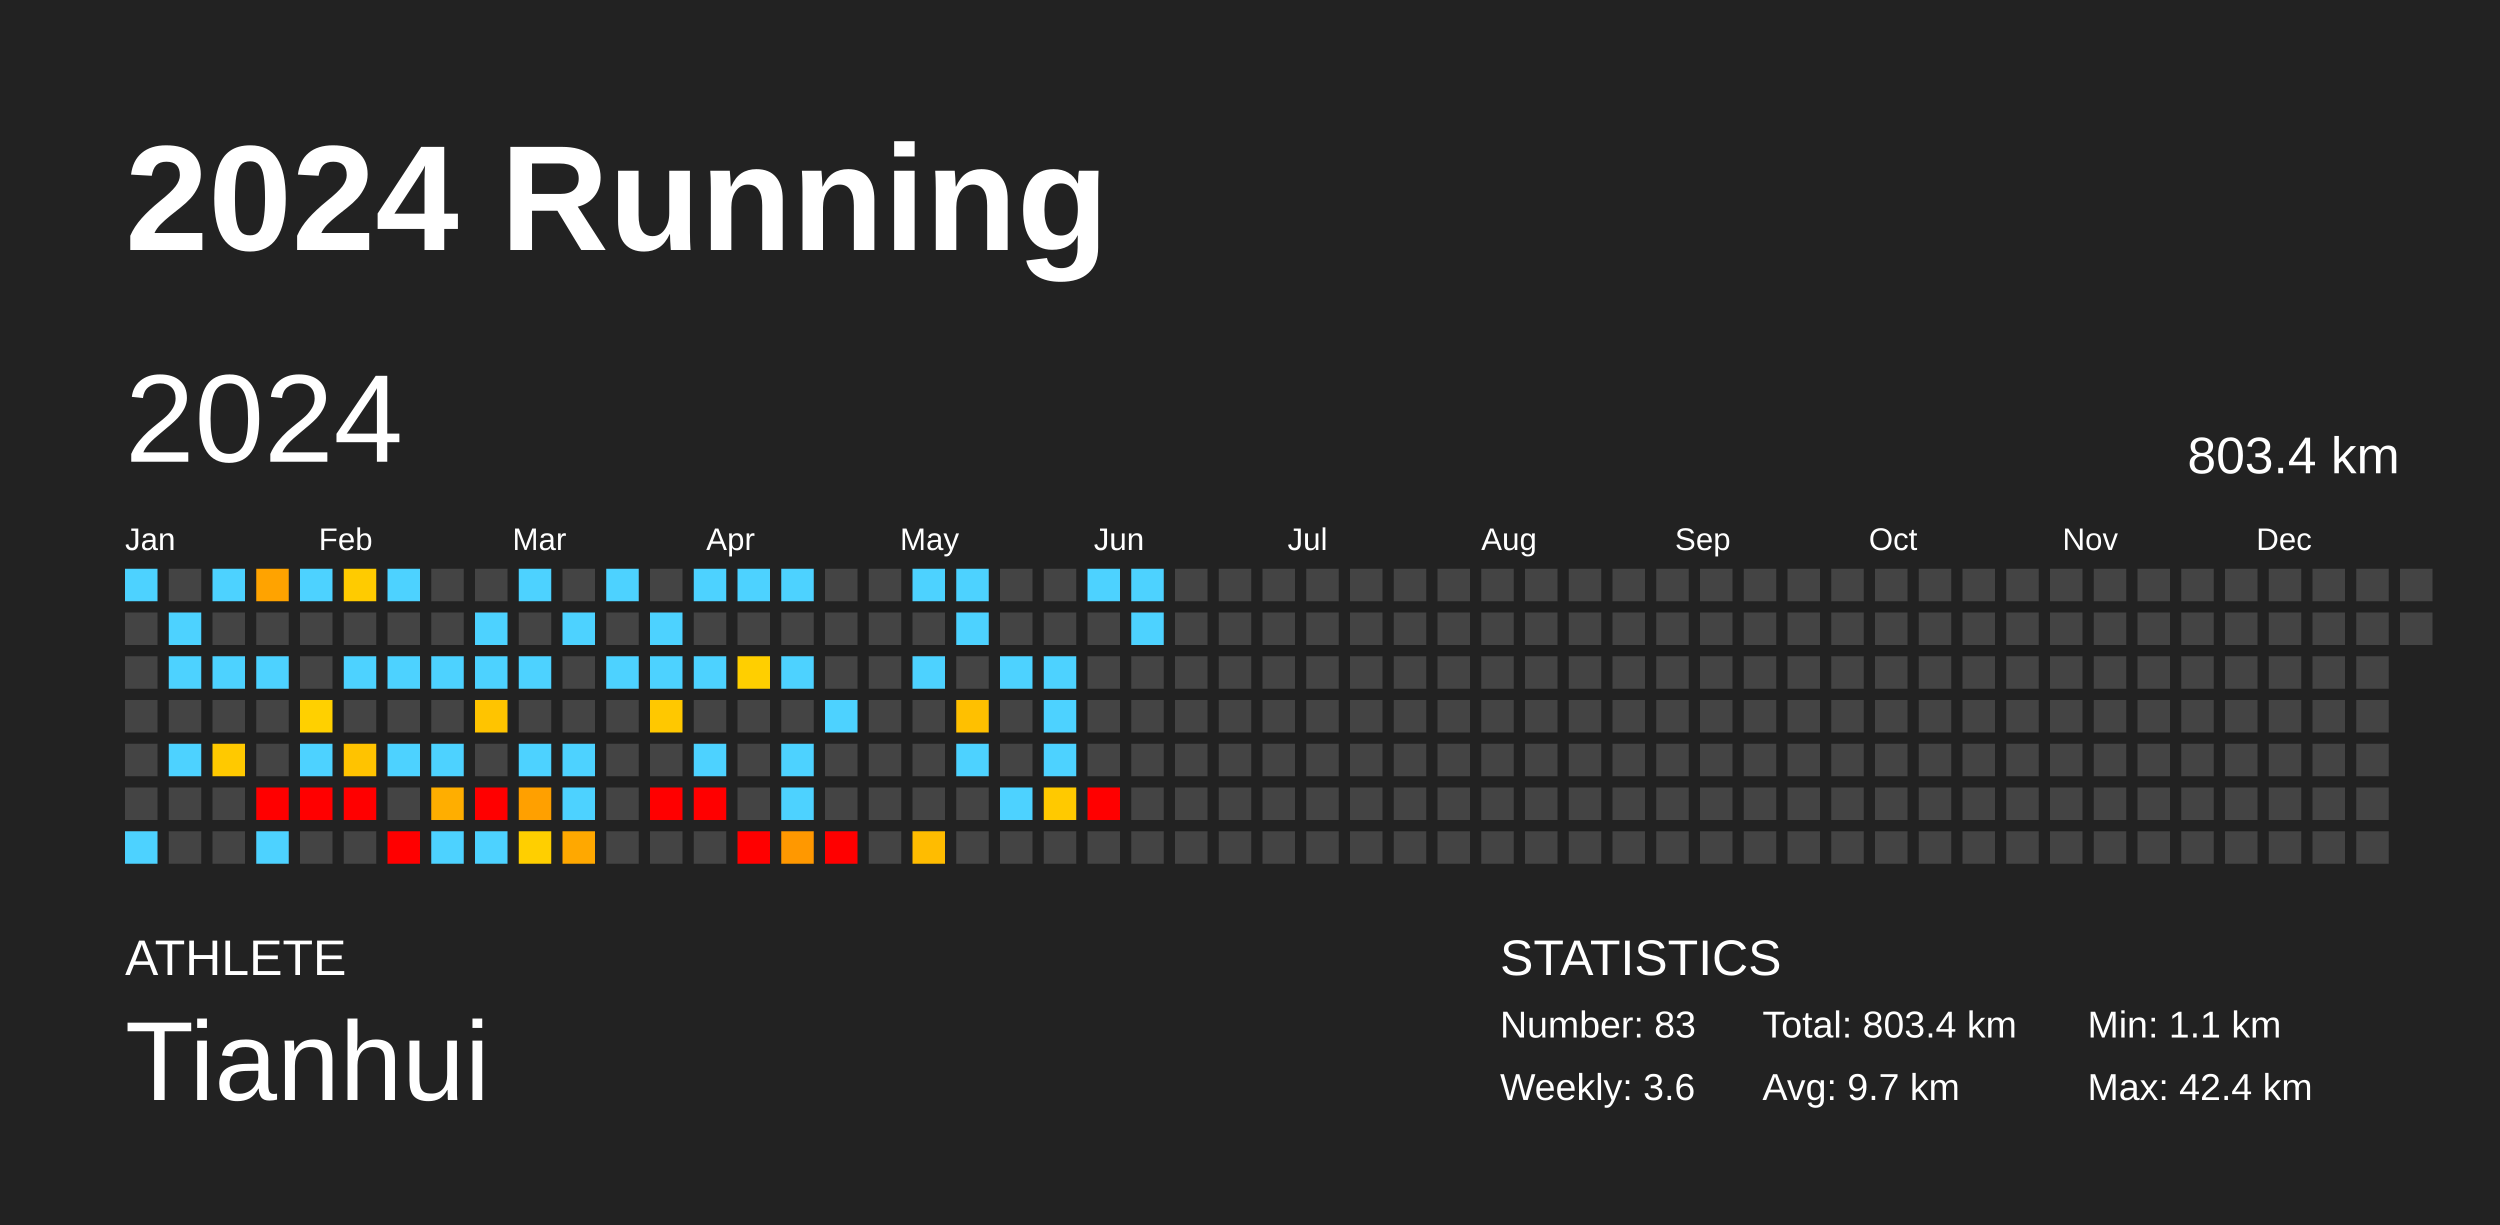
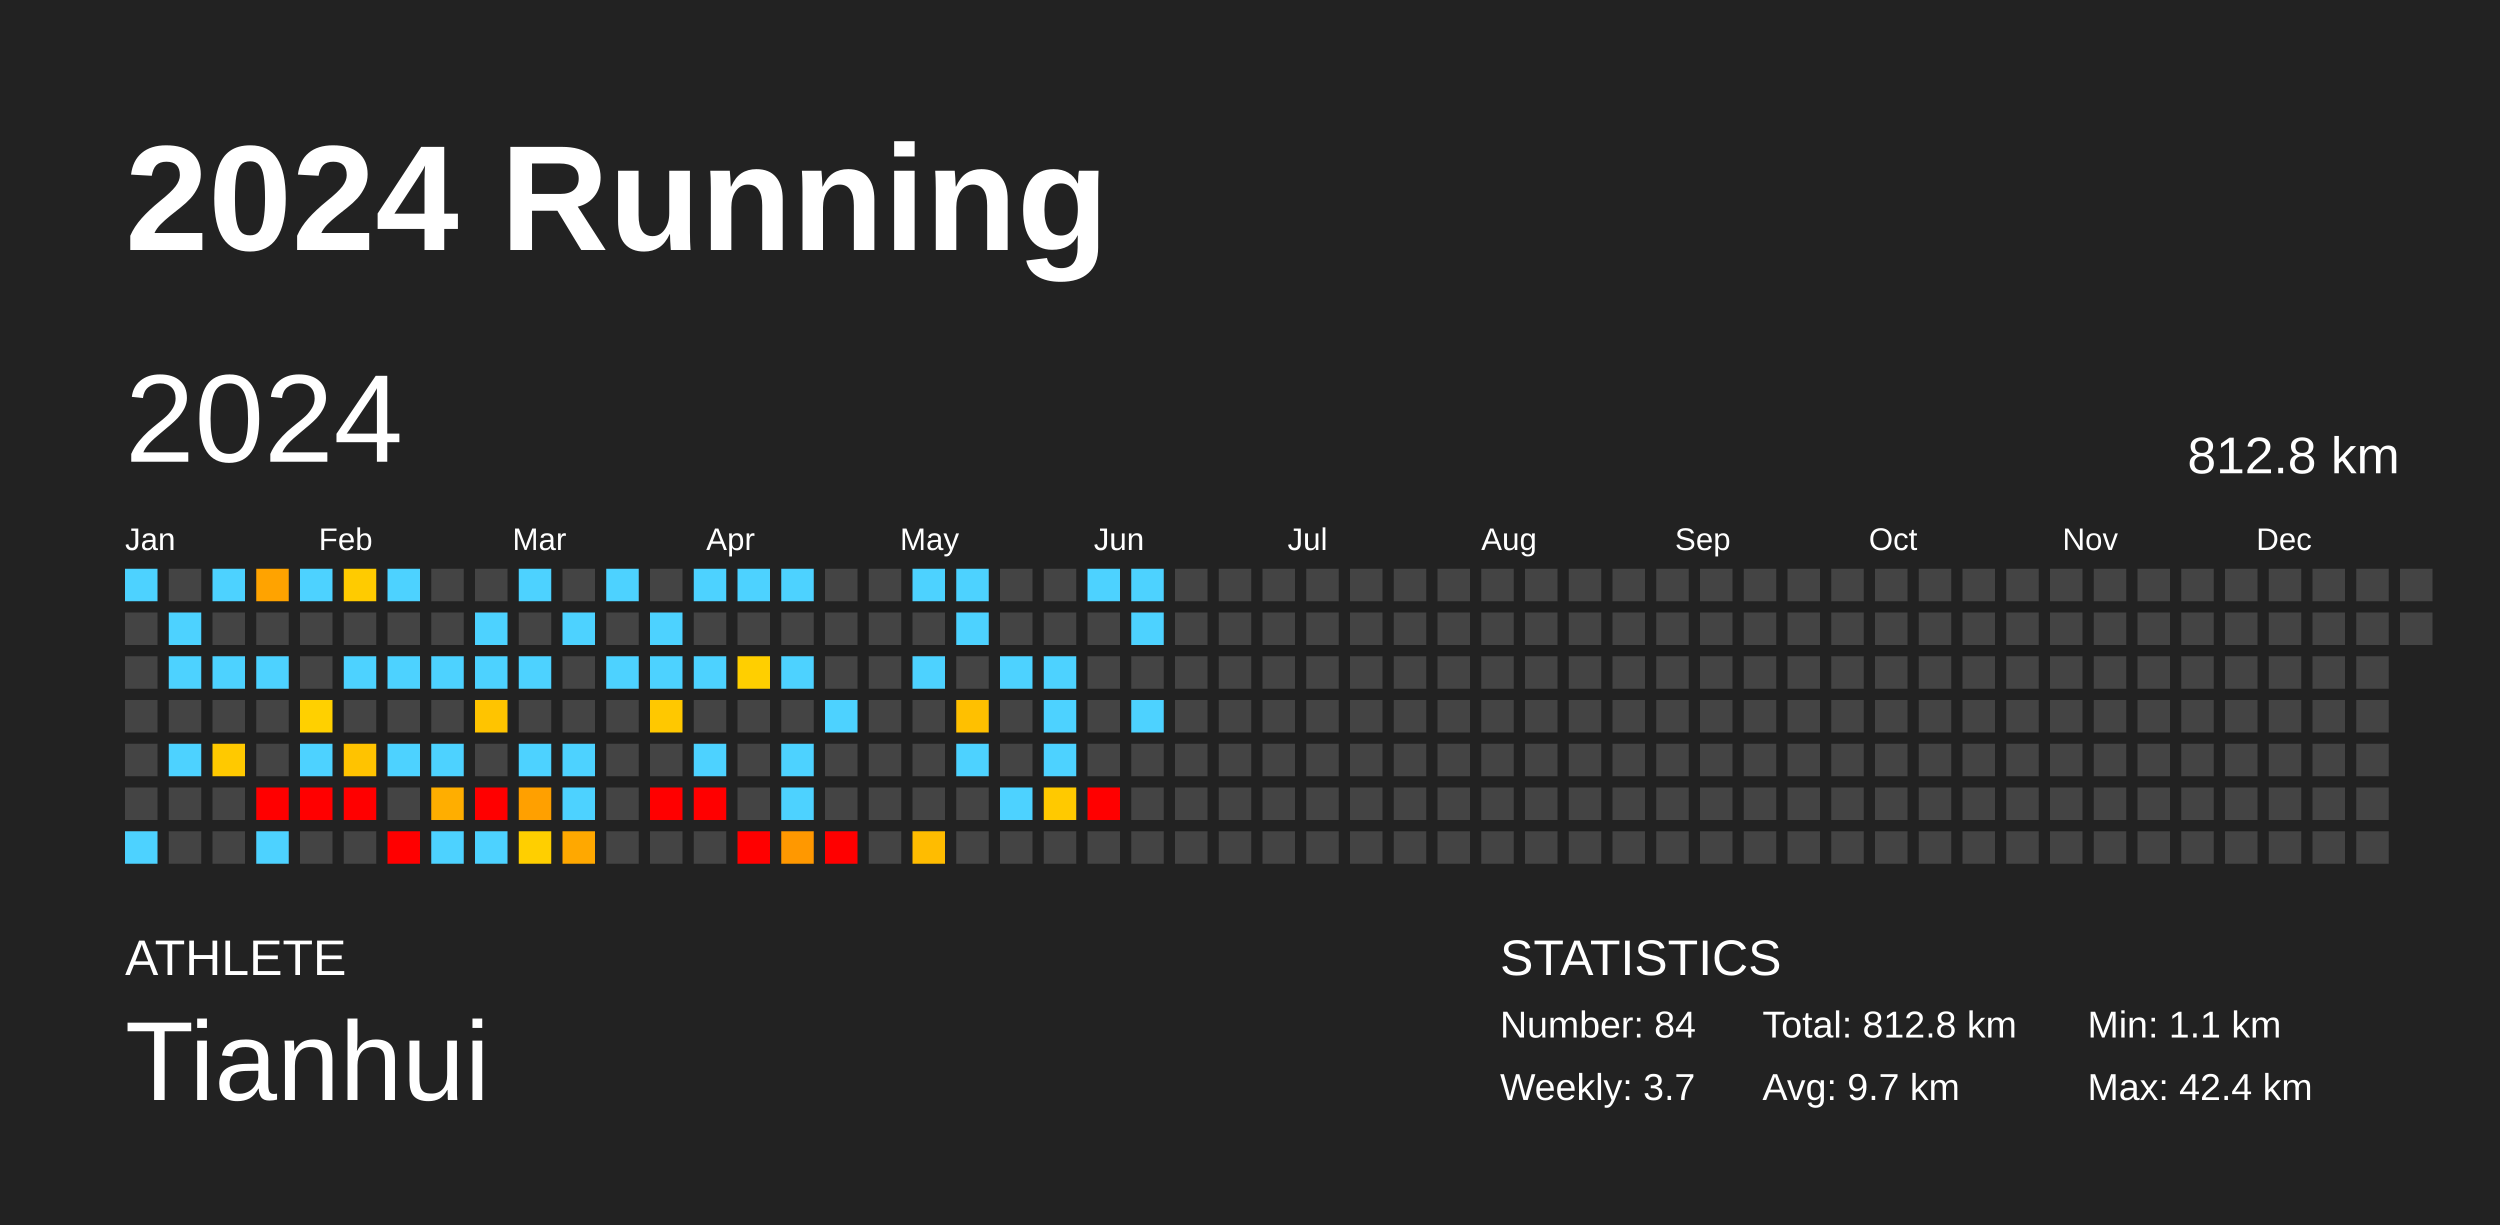
<svg xmlns="http://www.w3.org/2000/svg" baseProfile="full" height="98mm" version="1.1" viewBox="0,0,200,98" width="200mm">
  <defs />
  <rect fill="#222222" height="98" width="200" x="0" y="0" />
  <text fill="#FFFFFF" style="font-size:12px; font-family:Arial; font-weight:bold;" x="10" y="20">2024 Running</text>
  <text fill="#FFFFFF" style="font-size:4px; font-family:Arial" x="10" y="78">ATHLETE</text>
  <text fill="#FFFFFF" style="font-size:9px; font-family:Arial" x="10" y="88">Tianhui</text>
  <text fill="#FFFFFF" style="font-size:4px; font-family:Arial" x="120" y="78">STATISTICS</text>
-   <text fill="#FFFFFF" style="font-size:3px; font-family:Arial" x="120" y="83">Number: 83</text>
-   <text fill="#FFFFFF" style="font-size:3px; font-family:Arial" x="120" y="88">Weekly: 3.6</text>
-   <text fill="#FFFFFF" style="font-size:3px; font-family:Arial" x="141" y="83">Total: 803.4 km</text>
+   <text fill="#FFFFFF" style="font-size:3px; font-family:Arial" x="120" y="83">Number: 84</text>
+   <text fill="#FFFFFF" style="font-size:3px; font-family:Arial" x="120" y="88">Weekly: 3.7</text>
+   <text fill="#FFFFFF" style="font-size:3px; font-family:Arial" x="141" y="83">Total: 812.8 km</text>
  <text fill="#FFFFFF" style="font-size:3px; font-family:Arial" x="141" y="88">Avg: 9.7 km</text>
  <text fill="#FFFFFF" style="font-size:3px; font-family:Arial" x="167" y="83">Min: 1.1 km</text>
  <text fill="#FFFFFF" style="font-size:3px; font-family:Arial" x="167" y="88">Max: 42.4 km</text>
  <text dominant-baseline="hanging" fill="#FFFFFF" style="font-size:10.0px; font-family:Arial;" x="10" y="30">2024</text>
-   <text dominant-baseline="hanging" fill="#FFFFFF" style="font-size:4.125px; font-family:Arial;" x="175" y="35">803.4 km</text>
+   <text dominant-baseline="hanging" fill="#FFFFFF" style="font-size:4.125px; font-family:Arial;" x="175" y="35">812.8 km</text>
  <text fill="#FFFFFF" style="font-size:2.5px; font-family:Arial" x="10.0" y="44">Jan</text>
  <text fill="#FFFFFF" style="font-size:2.5px; font-family:Arial" x="25.5" y="44">Feb</text>
  <text fill="#FFFFFF" style="font-size:2.5px; font-family:Arial" x="41.0" y="44">Mar</text>
  <text fill="#FFFFFF" style="font-size:2.5px; font-family:Arial" x="56.5" y="44">Apr</text>
  <text fill="#FFFFFF" style="font-size:2.5px; font-family:Arial" x="72.0" y="44">May</text>
  <text fill="#FFFFFF" style="font-size:2.5px; font-family:Arial" x="87.5" y="44">Jun</text>
  <text fill="#FFFFFF" style="font-size:2.5px; font-family:Arial" x="103.0" y="44">Jul</text>
  <text fill="#FFFFFF" style="font-size:2.5px; font-family:Arial" x="118.5" y="44">Aug</text>
  <text fill="#FFFFFF" style="font-size:2.5px; font-family:Arial" x="134.0" y="44">Sep</text>
  <text fill="#FFFFFF" style="font-size:2.5px; font-family:Arial" x="149.5" y="44">Oct</text>
  <text fill="#FFFFFF" style="font-size:2.5px; font-family:Arial" x="165.0" y="44">Nov</text>
  <text fill="#FFFFFF" style="font-size:2.5px; font-family:Arial" x="180.5" y="44">Dec</text>
  <rect fill="#4dd2ff" height="2.6" width="2.6" x="10.0" y="45.5" />
  <rect fill="#444444" height="2.6" width="2.6" x="10.0" y="49.0" />
  <rect fill="#444444" height="2.6" width="2.6" x="10.0" y="52.5" />
  <rect fill="#444444" height="2.6" width="2.6" x="10.0" y="56.0" />
  <rect fill="#444444" height="2.6" width="2.6" x="10.0" y="59.5" />
  <rect fill="#444444" height="2.6" width="2.6" x="10.0" y="63.0" />
  <rect fill="#4dd2ff" height="2.6" width="2.6" x="10.0" y="66.5" />
  <rect fill="#444444" height="2.6" width="2.6" x="13.5" y="45.5" />
  <rect fill="#4dd2ff" height="2.6" width="2.6" x="13.5" y="49.0" />
  <rect fill="#4dd2ff" height="2.6" width="2.6" x="13.5" y="52.5" />
  <rect fill="#444444" height="2.6" width="2.6" x="13.5" y="56.0" />
  <rect fill="#4dd2ff" height="2.6" width="2.6" x="13.5" y="59.5" />
  <rect fill="#444444" height="2.6" width="2.6" x="13.5" y="63.0" />
  <rect fill="#444444" height="2.6" width="2.6" x="13.5" y="66.5" />
  <rect fill="#4dd2ff" height="2.6" width="2.6" x="17.0" y="45.5" />
  <rect fill="#444444" height="2.6" width="2.6" x="17.0" y="49.0" />
  <rect fill="#4dd2ff" height="2.6" width="2.6" x="17.0" y="52.5" />
  <rect fill="#444444" height="2.6" width="2.6" x="17.0" y="56.0" />
  <rect fill="#ffc900" height="2.6" width="2.6" x="17.0" y="59.5" />
  <rect fill="#444444" height="2.6" width="2.6" x="17.0" y="63.0" />
  <rect fill="#444444" height="2.6" width="2.6" x="17.0" y="66.5" />
  <rect fill="#ffa300" height="2.6" width="2.6" x="20.5" y="45.5" />
  <rect fill="#444444" height="2.6" width="2.6" x="20.5" y="49.0" />
  <rect fill="#4dd2ff" height="2.6" width="2.6" x="20.5" y="52.5" />
  <rect fill="#444444" height="2.6" width="2.6" x="20.5" y="56.0" />
  <rect fill="#444444" height="2.6" width="2.6" x="20.5" y="59.5" />
  <rect fill="red" height="2.6" width="2.6" x="20.5" y="63.0" />
  <rect fill="#4dd2ff" height="2.6" width="2.6" x="20.5" y="66.5" />
  <rect fill="#4dd2ff" height="2.6" width="2.6" x="24.0" y="45.5" />
  <rect fill="#444444" height="2.6" width="2.6" x="24.0" y="49.0" />
  <rect fill="#444444" height="2.6" width="2.6" x="24.0" y="52.5" />
  <rect fill="#ffd000" height="2.6" width="2.6" x="24.0" y="56.0" />
  <rect fill="#4dd2ff" height="2.6" width="2.6" x="24.0" y="59.5" />
  <rect fill="red" height="2.6" width="2.6" x="24.0" y="63.0" />
  <rect fill="#444444" height="2.6" width="2.6" x="24.0" y="66.5" />
  <rect fill="#ffcb00" height="2.6" width="2.6" x="27.5" y="45.5" />
  <rect fill="#444444" height="2.6" width="2.6" x="27.5" y="49.0" />
  <rect fill="#4dd2ff" height="2.6" width="2.6" x="27.5" y="52.5" />
  <rect fill="#444444" height="2.6" width="2.6" x="27.5" y="56.0" />
  <rect fill="#ffc300" height="2.6" width="2.6" x="27.5" y="59.5" />
  <rect fill="red" height="2.6" width="2.6" x="27.5" y="63.0" />
  <rect fill="#444444" height="2.6" width="2.6" x="27.5" y="66.5" />
  <rect fill="#4dd2ff" height="2.6" width="2.6" x="31.0" y="45.5" />
  <rect fill="#444444" height="2.6" width="2.6" x="31.0" y="49.0" />
  <rect fill="#4dd2ff" height="2.6" width="2.6" x="31.0" y="52.5" />
  <rect fill="#444444" height="2.6" width="2.6" x="31.0" y="56.0" />
  <rect fill="#4dd2ff" height="2.6" width="2.6" x="31.0" y="59.5" />
  <rect fill="#444444" height="2.6" width="2.6" x="31.0" y="63.0" />
  <rect fill="red" height="2.6" width="2.6" x="31.0" y="66.5" />
  <rect fill="#444444" height="2.6" width="2.6" x="34.5" y="45.5" />
  <rect fill="#444444" height="2.6" width="2.6" x="34.5" y="49.0" />
  <rect fill="#4dd2ff" height="2.6" width="2.6" x="34.5" y="52.5" />
  <rect fill="#444444" height="2.6" width="2.6" x="34.5" y="56.0" />
  <rect fill="#4dd2ff" height="2.6" width="2.6" x="34.5" y="59.5" />
  <rect fill="#ffae00" height="2.6" width="2.6" x="34.5" y="63.0" />
  <rect fill="#4dd2ff" height="2.6" width="2.6" x="34.5" y="66.5" />
  <rect fill="#444444" height="2.6" width="2.6" x="38.0" y="45.5" />
  <rect fill="#4dd2ff" height="2.6" width="2.6" x="38.0" y="49.0" />
  <rect fill="#4dd2ff" height="2.6" width="2.6" x="38.0" y="52.5" />
  <rect fill="#ffc400" height="2.6" width="2.6" x="38.0" y="56.0" />
  <rect fill="#444444" height="2.6" width="2.6" x="38.0" y="59.5" />
  <rect fill="red" height="2.6" width="2.6" x="38.0" y="63.0" />
  <rect fill="#4dd2ff" height="2.6" width="2.6" x="38.0" y="66.5" />
  <rect fill="#4dd2ff" height="2.6" width="2.6" x="41.5" y="45.5" />
  <rect fill="#444444" height="2.6" width="2.6" x="41.5" y="49.0" />
  <rect fill="#4dd2ff" height="2.6" width="2.6" x="41.5" y="52.5" />
  <rect fill="#444444" height="2.6" width="2.6" x="41.5" y="56.0" />
  <rect fill="#4dd2ff" height="2.6" width="2.6" x="41.5" y="59.5" />
  <rect fill="#ffa000" height="2.6" width="2.6" x="41.5" y="63.0" />
  <rect fill="#ffcf00" height="2.6" width="2.6" x="41.5" y="66.5" />
  <rect fill="#444444" height="2.6" width="2.6" x="45.0" y="45.5" />
  <rect fill="#4dd2ff" height="2.6" width="2.6" x="45.0" y="49.0" />
  <rect fill="#444444" height="2.6" width="2.6" x="45.0" y="52.5" />
  <rect fill="#444444" height="2.6" width="2.6" x="45.0" y="56.0" />
  <rect fill="#4dd2ff" height="2.6" width="2.6" x="45.0" y="59.5" />
  <rect fill="#4dd2ff" height="2.6" width="2.6" x="45.0" y="63.0" />
  <rect fill="#ffa800" height="2.6" width="2.6" x="45.0" y="66.5" />
  <rect fill="#4dd2ff" height="2.6" width="2.6" x="48.5" y="45.5" />
  <rect fill="#444444" height="2.6" width="2.6" x="48.5" y="49.0" />
  <rect fill="#4dd2ff" height="2.6" width="2.6" x="48.5" y="52.5" />
  <rect fill="#444444" height="2.6" width="2.6" x="48.5" y="56.0" />
  <rect fill="#444444" height="2.6" width="2.6" x="48.5" y="59.5" />
  <rect fill="#444444" height="2.6" width="2.6" x="48.5" y="63.0" />
  <rect fill="#444444" height="2.6" width="2.6" x="48.5" y="66.5" />
  <rect fill="#444444" height="2.6" width="2.6" x="52.0" y="45.5" />
  <rect fill="#4dd2ff" height="2.6" width="2.6" x="52.0" y="49.0" />
  <rect fill="#4dd2ff" height="2.6" width="2.6" x="52.0" y="52.5" />
  <rect fill="#ffc800" height="2.6" width="2.6" x="52.0" y="56.0" />
  <rect fill="#444444" height="2.6" width="2.6" x="52.0" y="59.5" />
  <rect fill="red" height="2.6" width="2.6" x="52.0" y="63.0" />
  <rect fill="#444444" height="2.6" width="2.6" x="52.0" y="66.5" />
  <rect fill="#4dd2ff" height="2.6" width="2.6" x="55.5" y="45.5" />
  <rect fill="#444444" height="2.6" width="2.6" x="55.5" y="49.0" />
  <rect fill="#4dd2ff" height="2.6" width="2.6" x="55.5" y="52.5" />
  <rect fill="#444444" height="2.6" width="2.6" x="55.5" y="56.0" />
  <rect fill="#4dd2ff" height="2.6" width="2.6" x="55.5" y="59.5" />
  <rect fill="red" height="2.6" width="2.6" x="55.5" y="63.0" />
  <rect fill="#444444" height="2.6" width="2.6" x="55.5" y="66.5" />
  <rect fill="#4dd2ff" height="2.6" width="2.6" x="59.0" y="45.5" />
  <rect fill="#444444" height="2.6" width="2.6" x="59.0" y="49.0" />
  <rect fill="#ffcf00" height="2.6" width="2.6" x="59.0" y="52.5" />
  <rect fill="#444444" height="2.6" width="2.6" x="59.0" y="56.0" />
  <rect fill="#444444" height="2.6" width="2.6" x="59.0" y="59.5" />
  <rect fill="#444444" height="2.6" width="2.6" x="59.0" y="63.0" />
  <rect fill="red" height="2.6" width="2.6" x="59.0" y="66.5" />
  <rect fill="#4dd2ff" height="2.6" width="2.6" x="62.5" y="45.5" />
  <rect fill="#444444" height="2.6" width="2.6" x="62.5" y="49.0" />
  <rect fill="#4dd2ff" height="2.6" width="2.6" x="62.5" y="52.5" />
  <rect fill="#444444" height="2.6" width="2.6" x="62.5" y="56.0" />
  <rect fill="#4dd2ff" height="2.6" width="2.6" x="62.5" y="59.5" />
  <rect fill="#4dd2ff" height="2.6" width="2.6" x="62.5" y="63.0" />
  <rect fill="#ff9800" height="2.6" width="2.6" x="62.5" y="66.5" />
  <rect fill="#444444" height="2.6" width="2.6" x="66.0" y="45.5" />
  <rect fill="#444444" height="2.6" width="2.6" x="66.0" y="49.0" />
  <rect fill="#444444" height="2.6" width="2.6" x="66.0" y="52.5" />
  <rect fill="#4dd2ff" height="2.6" width="2.6" x="66.0" y="56.0" />
  <rect fill="#444444" height="2.6" width="2.6" x="66.0" y="59.5" />
  <rect fill="#444444" height="2.6" width="2.6" x="66.0" y="63.0" />
  <rect fill="red" height="2.6" width="2.6" x="66.0" y="66.5" />
  <rect fill="#444444" height="2.6" width="2.6" x="69.5" y="45.5" />
  <rect fill="#444444" height="2.6" width="2.6" x="69.5" y="49.0" />
  <rect fill="#444444" height="2.6" width="2.6" x="69.5" y="52.5" />
  <rect fill="#444444" height="2.6" width="2.6" x="69.5" y="56.0" />
  <rect fill="#444444" height="2.6" width="2.6" x="69.5" y="59.5" />
  <rect fill="#444444" height="2.6" width="2.6" x="69.5" y="63.0" />
  <rect fill="#444444" height="2.6" width="2.6" x="69.5" y="66.5" />
  <rect fill="#4dd2ff" height="2.6" width="2.6" x="73.0" y="45.5" />
  <rect fill="#444444" height="2.6" width="2.6" x="73.0" y="49.0" />
  <rect fill="#4dd2ff" height="2.6" width="2.6" x="73.0" y="52.5" />
  <rect fill="#444444" height="2.6" width="2.6" x="73.0" y="56.0" />
  <rect fill="#444444" height="2.6" width="2.6" x="73.0" y="59.5" />
  <rect fill="#444444" height="2.6" width="2.6" x="73.0" y="63.0" />
  <rect fill="#ffbc00" height="2.6" width="2.6" x="73.0" y="66.5" />
  <rect fill="#4dd2ff" height="2.6" width="2.6" x="76.5" y="45.5" />
  <rect fill="#4dd2ff" height="2.6" width="2.6" x="76.5" y="49.0" />
  <rect fill="#444444" height="2.6" width="2.6" x="76.5" y="52.5" />
  <rect fill="#ffc000" height="2.6" width="2.6" x="76.5" y="56.0" />
  <rect fill="#4dd2ff" height="2.6" width="2.6" x="76.5" y="59.5" />
  <rect fill="#444444" height="2.6" width="2.6" x="76.5" y="63.0" />
  <rect fill="#444444" height="2.6" width="2.6" x="76.5" y="66.5" />
  <rect fill="#444444" height="2.6" width="2.6" x="80.0" y="45.5" />
  <rect fill="#444444" height="2.6" width="2.6" x="80.0" y="49.0" />
  <rect fill="#4dd2ff" height="2.6" width="2.6" x="80.0" y="52.5" />
  <rect fill="#444444" height="2.6" width="2.6" x="80.0" y="56.0" />
  <rect fill="#444444" height="2.6" width="2.6" x="80.0" y="59.5" />
  <rect fill="#4dd2ff" height="2.6" width="2.6" x="80.0" y="63.0" />
  <rect fill="#444444" height="2.6" width="2.6" x="80.0" y="66.5" />
  <rect fill="#444444" height="2.6" width="2.6" x="83.5" y="45.5" />
  <rect fill="#444444" height="2.6" width="2.6" x="83.5" y="49.0" />
  <rect fill="#4dd2ff" height="2.6" width="2.6" x="83.5" y="52.5" />
  <rect fill="#4dd2ff" height="2.6" width="2.6" x="83.5" y="56.0" />
  <rect fill="#4dd2ff" height="2.6" width="2.6" x="83.5" y="59.5" />
  <rect fill="#ffc900" height="2.6" width="2.6" x="83.5" y="63.0" />
  <rect fill="#444444" height="2.6" width="2.6" x="83.5" y="66.5" />
  <rect fill="#4dd2ff" height="2.6" width="2.6" x="87.0" y="45.5" />
  <rect fill="#444444" height="2.6" width="2.6" x="87.0" y="49.0" />
  <rect fill="#444444" height="2.6" width="2.6" x="87.0" y="52.5" />
  <rect fill="#444444" height="2.6" width="2.6" x="87.0" y="56.0" />
  <rect fill="#444444" height="2.6" width="2.6" x="87.0" y="59.5" />
  <rect fill="red" height="2.6" width="2.6" x="87.0" y="63.0" />
  <rect fill="#444444" height="2.6" width="2.6" x="87.0" y="66.5" />
  <rect fill="#4dd2ff" height="2.6" width="2.6" x="90.5" y="45.5" />
  <rect fill="#4dd2ff" height="2.6" width="2.6" x="90.5" y="49.0" />
  <rect fill="#444444" height="2.6" width="2.6" x="90.5" y="52.5" />
-   <rect fill="#444444" height="2.6" width="2.6" x="90.5" y="56.0" />
+   <rect fill="#4dd2ff" height="2.6" width="2.6" x="90.5" y="56.0" />
  <rect fill="#444444" height="2.6" width="2.6" x="90.5" y="59.5" />
  <rect fill="#444444" height="2.6" width="2.6" x="90.5" y="63.0" />
  <rect fill="#444444" height="2.6" width="2.6" x="90.5" y="66.5" />
  <rect fill="#444444" height="2.6" width="2.6" x="94.0" y="45.5" />
  <rect fill="#444444" height="2.6" width="2.6" x="94.0" y="49.0" />
  <rect fill="#444444" height="2.6" width="2.6" x="94.0" y="52.5" />
  <rect fill="#444444" height="2.6" width="2.6" x="94.0" y="56.0" />
  <rect fill="#444444" height="2.6" width="2.6" x="94.0" y="59.5" />
  <rect fill="#444444" height="2.6" width="2.6" x="94.0" y="63.0" />
  <rect fill="#444444" height="2.6" width="2.6" x="94.0" y="66.5" />
  <rect fill="#444444" height="2.6" width="2.6" x="97.5" y="45.5" />
  <rect fill="#444444" height="2.6" width="2.6" x="97.5" y="49.0" />
  <rect fill="#444444" height="2.6" width="2.6" x="97.5" y="52.5" />
  <rect fill="#444444" height="2.6" width="2.6" x="97.5" y="56.0" />
  <rect fill="#444444" height="2.6" width="2.6" x="97.5" y="59.5" />
  <rect fill="#444444" height="2.6" width="2.6" x="97.5" y="63.0" />
  <rect fill="#444444" height="2.6" width="2.6" x="97.5" y="66.5" />
  <rect fill="#444444" height="2.6" width="2.6" x="101.0" y="45.5" />
  <rect fill="#444444" height="2.6" width="2.6" x="101.0" y="49.0" />
  <rect fill="#444444" height="2.6" width="2.6" x="101.0" y="52.5" />
  <rect fill="#444444" height="2.6" width="2.6" x="101.0" y="56.0" />
  <rect fill="#444444" height="2.6" width="2.6" x="101.0" y="59.5" />
  <rect fill="#444444" height="2.6" width="2.6" x="101.0" y="63.0" />
  <rect fill="#444444" height="2.6" width="2.6" x="101.0" y="66.5" />
  <rect fill="#444444" height="2.6" width="2.6" x="104.5" y="45.5" />
  <rect fill="#444444" height="2.6" width="2.6" x="104.5" y="49.0" />
  <rect fill="#444444" height="2.6" width="2.6" x="104.5" y="52.5" />
  <rect fill="#444444" height="2.6" width="2.6" x="104.5" y="56.0" />
  <rect fill="#444444" height="2.6" width="2.6" x="104.5" y="59.5" />
  <rect fill="#444444" height="2.6" width="2.6" x="104.5" y="63.0" />
  <rect fill="#444444" height="2.6" width="2.6" x="104.5" y="66.5" />
  <rect fill="#444444" height="2.6" width="2.6" x="108.0" y="45.5" />
  <rect fill="#444444" height="2.6" width="2.6" x="108.0" y="49.0" />
  <rect fill="#444444" height="2.6" width="2.6" x="108.0" y="52.5" />
  <rect fill="#444444" height="2.6" width="2.6" x="108.0" y="56.0" />
  <rect fill="#444444" height="2.6" width="2.6" x="108.0" y="59.5" />
  <rect fill="#444444" height="2.6" width="2.6" x="108.0" y="63.0" />
  <rect fill="#444444" height="2.6" width="2.6" x="108.0" y="66.5" />
  <rect fill="#444444" height="2.6" width="2.6" x="111.5" y="45.5" />
  <rect fill="#444444" height="2.6" width="2.6" x="111.5" y="49.0" />
  <rect fill="#444444" height="2.6" width="2.6" x="111.5" y="52.5" />
  <rect fill="#444444" height="2.6" width="2.6" x="111.5" y="56.0" />
  <rect fill="#444444" height="2.6" width="2.6" x="111.5" y="59.5" />
  <rect fill="#444444" height="2.6" width="2.6" x="111.5" y="63.0" />
  <rect fill="#444444" height="2.6" width="2.6" x="111.5" y="66.5" />
  <rect fill="#444444" height="2.6" width="2.6" x="115.0" y="45.5" />
  <rect fill="#444444" height="2.6" width="2.6" x="115.0" y="49.0" />
  <rect fill="#444444" height="2.6" width="2.6" x="115.0" y="52.5" />
  <rect fill="#444444" height="2.6" width="2.6" x="115.0" y="56.0" />
  <rect fill="#444444" height="2.6" width="2.6" x="115.0" y="59.5" />
  <rect fill="#444444" height="2.6" width="2.6" x="115.0" y="63.0" />
  <rect fill="#444444" height="2.6" width="2.6" x="115.0" y="66.5" />
  <rect fill="#444444" height="2.6" width="2.6" x="118.5" y="45.5" />
  <rect fill="#444444" height="2.6" width="2.6" x="118.5" y="49.0" />
  <rect fill="#444444" height="2.6" width="2.6" x="118.5" y="52.5" />
  <rect fill="#444444" height="2.6" width="2.6" x="118.5" y="56.0" />
  <rect fill="#444444" height="2.6" width="2.6" x="118.5" y="59.5" />
  <rect fill="#444444" height="2.6" width="2.6" x="118.5" y="63.0" />
  <rect fill="#444444" height="2.6" width="2.6" x="118.5" y="66.5" />
  <rect fill="#444444" height="2.6" width="2.6" x="122.0" y="45.5" />
  <rect fill="#444444" height="2.6" width="2.6" x="122.0" y="49.0" />
  <rect fill="#444444" height="2.6" width="2.6" x="122.0" y="52.5" />
  <rect fill="#444444" height="2.6" width="2.6" x="122.0" y="56.0" />
  <rect fill="#444444" height="2.6" width="2.6" x="122.0" y="59.5" />
  <rect fill="#444444" height="2.6" width="2.6" x="122.0" y="63.0" />
  <rect fill="#444444" height="2.6" width="2.6" x="122.0" y="66.5" />
  <rect fill="#444444" height="2.6" width="2.6" x="125.5" y="45.5" />
  <rect fill="#444444" height="2.6" width="2.6" x="125.5" y="49.0" />
  <rect fill="#444444" height="2.6" width="2.6" x="125.5" y="52.5" />
  <rect fill="#444444" height="2.6" width="2.6" x="125.5" y="56.0" />
  <rect fill="#444444" height="2.6" width="2.6" x="125.5" y="59.5" />
  <rect fill="#444444" height="2.6" width="2.6" x="125.5" y="63.0" />
  <rect fill="#444444" height="2.6" width="2.6" x="125.5" y="66.5" />
  <rect fill="#444444" height="2.6" width="2.6" x="129.0" y="45.5" />
  <rect fill="#444444" height="2.6" width="2.6" x="129.0" y="49.0" />
  <rect fill="#444444" height="2.6" width="2.6" x="129.0" y="52.5" />
  <rect fill="#444444" height="2.6" width="2.6" x="129.0" y="56.0" />
  <rect fill="#444444" height="2.6" width="2.6" x="129.0" y="59.5" />
  <rect fill="#444444" height="2.6" width="2.6" x="129.0" y="63.0" />
  <rect fill="#444444" height="2.6" width="2.6" x="129.0" y="66.5" />
  <rect fill="#444444" height="2.6" width="2.6" x="132.5" y="45.5" />
  <rect fill="#444444" height="2.6" width="2.6" x="132.5" y="49.0" />
  <rect fill="#444444" height="2.6" width="2.6" x="132.5" y="52.5" />
  <rect fill="#444444" height="2.6" width="2.6" x="132.5" y="56.0" />
  <rect fill="#444444" height="2.6" width="2.6" x="132.5" y="59.5" />
  <rect fill="#444444" height="2.6" width="2.6" x="132.5" y="63.0" />
  <rect fill="#444444" height="2.6" width="2.6" x="132.5" y="66.5" />
  <rect fill="#444444" height="2.6" width="2.6" x="136.0" y="45.5" />
  <rect fill="#444444" height="2.6" width="2.6" x="136.0" y="49.0" />
  <rect fill="#444444" height="2.6" width="2.6" x="136.0" y="52.5" />
  <rect fill="#444444" height="2.6" width="2.6" x="136.0" y="56.0" />
  <rect fill="#444444" height="2.6" width="2.6" x="136.0" y="59.5" />
  <rect fill="#444444" height="2.6" width="2.6" x="136.0" y="63.0" />
  <rect fill="#444444" height="2.6" width="2.6" x="136.0" y="66.5" />
  <rect fill="#444444" height="2.6" width="2.6" x="139.5" y="45.5" />
  <rect fill="#444444" height="2.6" width="2.6" x="139.5" y="49.0" />
  <rect fill="#444444" height="2.6" width="2.6" x="139.5" y="52.5" />
  <rect fill="#444444" height="2.6" width="2.6" x="139.5" y="56.0" />
  <rect fill="#444444" height="2.6" width="2.6" x="139.5" y="59.5" />
  <rect fill="#444444" height="2.6" width="2.6" x="139.5" y="63.0" />
  <rect fill="#444444" height="2.6" width="2.6" x="139.5" y="66.5" />
  <rect fill="#444444" height="2.6" width="2.6" x="143.0" y="45.5" />
  <rect fill="#444444" height="2.6" width="2.6" x="143.0" y="49.0" />
  <rect fill="#444444" height="2.6" width="2.6" x="143.0" y="52.5" />
  <rect fill="#444444" height="2.6" width="2.6" x="143.0" y="56.0" />
  <rect fill="#444444" height="2.6" width="2.6" x="143.0" y="59.5" />
  <rect fill="#444444" height="2.6" width="2.6" x="143.0" y="63.0" />
  <rect fill="#444444" height="2.6" width="2.6" x="143.0" y="66.5" />
  <rect fill="#444444" height="2.6" width="2.6" x="146.5" y="45.5" />
  <rect fill="#444444" height="2.6" width="2.6" x="146.5" y="49.0" />
  <rect fill="#444444" height="2.6" width="2.6" x="146.5" y="52.5" />
  <rect fill="#444444" height="2.6" width="2.6" x="146.5" y="56.0" />
  <rect fill="#444444" height="2.6" width="2.6" x="146.5" y="59.5" />
  <rect fill="#444444" height="2.6" width="2.6" x="146.5" y="63.0" />
  <rect fill="#444444" height="2.6" width="2.6" x="146.5" y="66.5" />
  <rect fill="#444444" height="2.6" width="2.6" x="150.0" y="45.5" />
  <rect fill="#444444" height="2.6" width="2.6" x="150.0" y="49.0" />
  <rect fill="#444444" height="2.6" width="2.6" x="150.0" y="52.5" />
  <rect fill="#444444" height="2.6" width="2.6" x="150.0" y="56.0" />
  <rect fill="#444444" height="2.6" width="2.6" x="150.0" y="59.5" />
  <rect fill="#444444" height="2.6" width="2.6" x="150.0" y="63.0" />
  <rect fill="#444444" height="2.6" width="2.6" x="150.0" y="66.5" />
  <rect fill="#444444" height="2.6" width="2.6" x="153.5" y="45.5" />
  <rect fill="#444444" height="2.6" width="2.6" x="153.5" y="49.0" />
  <rect fill="#444444" height="2.6" width="2.6" x="153.5" y="52.5" />
  <rect fill="#444444" height="2.6" width="2.6" x="153.5" y="56.0" />
  <rect fill="#444444" height="2.6" width="2.6" x="153.5" y="59.5" />
  <rect fill="#444444" height="2.6" width="2.6" x="153.5" y="63.0" />
  <rect fill="#444444" height="2.6" width="2.6" x="153.5" y="66.5" />
  <rect fill="#444444" height="2.6" width="2.6" x="157.0" y="45.5" />
  <rect fill="#444444" height="2.6" width="2.6" x="157.0" y="49.0" />
  <rect fill="#444444" height="2.6" width="2.6" x="157.0" y="52.5" />
  <rect fill="#444444" height="2.6" width="2.6" x="157.0" y="56.0" />
  <rect fill="#444444" height="2.6" width="2.6" x="157.0" y="59.5" />
  <rect fill="#444444" height="2.6" width="2.6" x="157.0" y="63.0" />
  <rect fill="#444444" height="2.6" width="2.6" x="157.0" y="66.5" />
  <rect fill="#444444" height="2.6" width="2.6" x="160.5" y="45.5" />
  <rect fill="#444444" height="2.6" width="2.6" x="160.5" y="49.0" />
  <rect fill="#444444" height="2.6" width="2.6" x="160.5" y="52.5" />
  <rect fill="#444444" height="2.6" width="2.6" x="160.5" y="56.0" />
  <rect fill="#444444" height="2.6" width="2.6" x="160.5" y="59.5" />
  <rect fill="#444444" height="2.6" width="2.6" x="160.5" y="63.0" />
  <rect fill="#444444" height="2.6" width="2.6" x="160.5" y="66.5" />
  <rect fill="#444444" height="2.6" width="2.6" x="164.0" y="45.5" />
  <rect fill="#444444" height="2.6" width="2.6" x="164.0" y="49.0" />
  <rect fill="#444444" height="2.6" width="2.6" x="164.0" y="52.5" />
  <rect fill="#444444" height="2.6" width="2.6" x="164.0" y="56.0" />
  <rect fill="#444444" height="2.6" width="2.6" x="164.0" y="59.5" />
  <rect fill="#444444" height="2.6" width="2.6" x="164.0" y="63.0" />
  <rect fill="#444444" height="2.6" width="2.6" x="164.0" y="66.5" />
  <rect fill="#444444" height="2.6" width="2.6" x="167.5" y="45.5" />
  <rect fill="#444444" height="2.6" width="2.6" x="167.5" y="49.0" />
  <rect fill="#444444" height="2.6" width="2.6" x="167.5" y="52.5" />
  <rect fill="#444444" height="2.6" width="2.6" x="167.5" y="56.0" />
  <rect fill="#444444" height="2.6" width="2.6" x="167.5" y="59.5" />
  <rect fill="#444444" height="2.6" width="2.6" x="167.5" y="63.0" />
  <rect fill="#444444" height="2.6" width="2.6" x="167.5" y="66.5" />
  <rect fill="#444444" height="2.6" width="2.6" x="171.0" y="45.5" />
  <rect fill="#444444" height="2.6" width="2.6" x="171.0" y="49.0" />
  <rect fill="#444444" height="2.6" width="2.6" x="171.0" y="52.5" />
  <rect fill="#444444" height="2.6" width="2.6" x="171.0" y="56.0" />
  <rect fill="#444444" height="2.6" width="2.6" x="171.0" y="59.5" />
  <rect fill="#444444" height="2.6" width="2.6" x="171.0" y="63.0" />
  <rect fill="#444444" height="2.6" width="2.6" x="171.0" y="66.5" />
  <rect fill="#444444" height="2.6" width="2.6" x="174.5" y="45.5" />
  <rect fill="#444444" height="2.6" width="2.6" x="174.5" y="49.0" />
  <rect fill="#444444" height="2.6" width="2.6" x="174.5" y="52.5" />
  <rect fill="#444444" height="2.6" width="2.6" x="174.5" y="56.0" />
  <rect fill="#444444" height="2.6" width="2.6" x="174.5" y="59.5" />
  <rect fill="#444444" height="2.6" width="2.6" x="174.5" y="63.0" />
  <rect fill="#444444" height="2.6" width="2.6" x="174.5" y="66.5" />
  <rect fill="#444444" height="2.6" width="2.6" x="178.0" y="45.5" />
  <rect fill="#444444" height="2.6" width="2.6" x="178.0" y="49.0" />
  <rect fill="#444444" height="2.6" width="2.6" x="178.0" y="52.5" />
  <rect fill="#444444" height="2.6" width="2.6" x="178.0" y="56.0" />
  <rect fill="#444444" height="2.6" width="2.6" x="178.0" y="59.5" />
  <rect fill="#444444" height="2.6" width="2.6" x="178.0" y="63.0" />
  <rect fill="#444444" height="2.6" width="2.6" x="178.0" y="66.5" />
  <rect fill="#444444" height="2.6" width="2.6" x="181.5" y="45.5" />
  <rect fill="#444444" height="2.6" width="2.6" x="181.5" y="49.0" />
  <rect fill="#444444" height="2.6" width="2.6" x="181.5" y="52.5" />
  <rect fill="#444444" height="2.6" width="2.6" x="181.5" y="56.0" />
  <rect fill="#444444" height="2.6" width="2.6" x="181.5" y="59.5" />
  <rect fill="#444444" height="2.6" width="2.6" x="181.5" y="63.0" />
  <rect fill="#444444" height="2.6" width="2.6" x="181.5" y="66.5" />
  <rect fill="#444444" height="2.6" width="2.6" x="185.0" y="45.5" />
  <rect fill="#444444" height="2.6" width="2.6" x="185.0" y="49.0" />
  <rect fill="#444444" height="2.6" width="2.6" x="185.0" y="52.5" />
  <rect fill="#444444" height="2.6" width="2.6" x="185.0" y="56.0" />
  <rect fill="#444444" height="2.6" width="2.6" x="185.0" y="59.5" />
  <rect fill="#444444" height="2.6" width="2.6" x="185.0" y="63.0" />
  <rect fill="#444444" height="2.6" width="2.6" x="185.0" y="66.5" />
  <rect fill="#444444" height="2.6" width="2.6" x="188.5" y="45.5" />
  <rect fill="#444444" height="2.6" width="2.6" x="188.5" y="49.0" />
  <rect fill="#444444" height="2.6" width="2.6" x="188.5" y="52.5" />
  <rect fill="#444444" height="2.6" width="2.6" x="188.5" y="56.0" />
  <rect fill="#444444" height="2.6" width="2.6" x="188.5" y="59.5" />
  <rect fill="#444444" height="2.6" width="2.6" x="188.5" y="63.0" />
  <rect fill="#444444" height="2.6" width="2.6" x="188.5" y="66.5" />
  <rect fill="#444444" height="2.6" width="2.6" x="192.0" y="45.5" />
  <rect fill="#444444" height="2.6" width="2.6" x="192.0" y="49.0" />
</svg>
